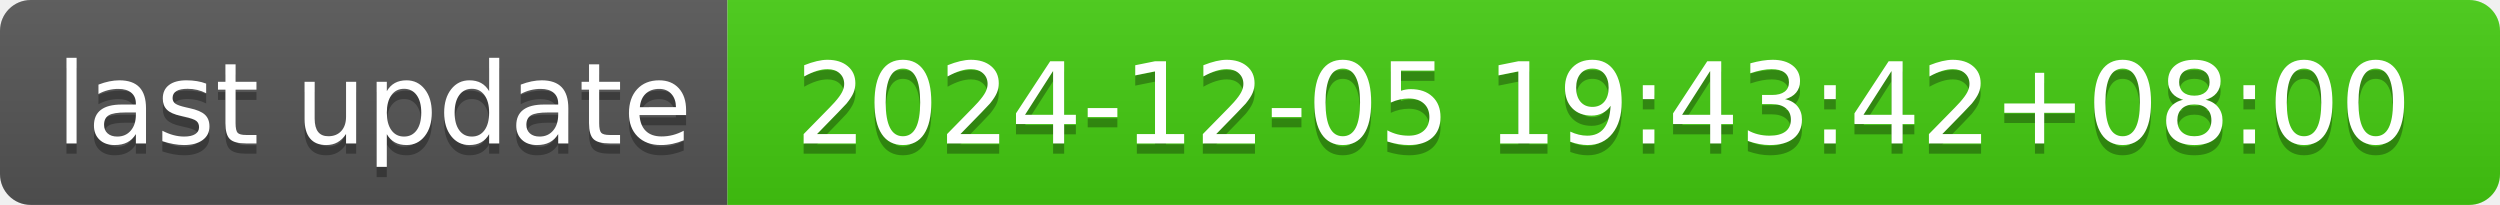
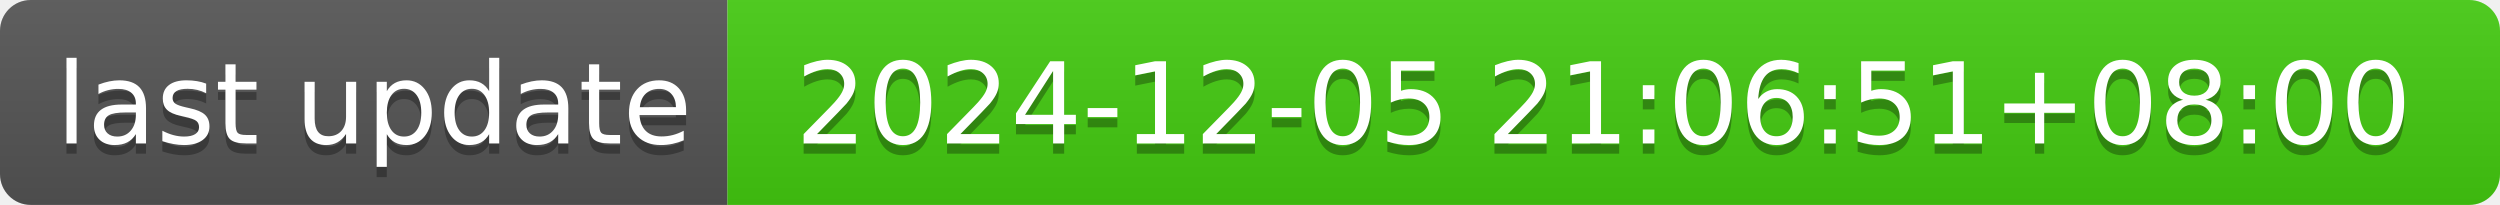
- <svg xmlns="http://www.w3.org/2000/svg" width="244" height="20" role="img" aria-label="last update: 2024-12-05 19:43:42+08:00">
+ <svg xmlns="http://www.w3.org/2000/svg" width="244" height="20" role="img" aria-label="last update: 2024-12-05 21:06:51+08:00">
  <linearGradient id="s" x2="0" y2="100%">
    <stop offset="0" stop-color="#bbb" stop-opacity=".1" />
    <stop offset="1" stop-opacity=".1" />
  </linearGradient>
  <clipPath id="r">
    <rect width="244" height="20" rx="3" fill="#fff" />
  </clipPath>
  <g clip-path="url(#r)">
    <rect width="71" height="20" fill="#555" />
    <rect x="71" width="173" height="20" fill="#4c1" />
    <rect width="244" height="20" fill="url(#s)" />
  </g>
  <g fill="#fff" text-anchor="middle" font-family="Verdana,Geneva,DejaVu Sans,sans-serif" text-rendering="geometricPrecision" font-size="110">
    <text aria-hidden="true" x="365" y="150" fill="#010101" fill-opacity=".3" transform="scale(.1)" textLength="610">last update</text>
    <text x="365" y="140" transform="scale(.1)" fill="#fff" textLength="610">last update</text>
-     <text aria-hidden="true" x="1565" y="150" fill="#010101" fill-opacity=".3" transform="scale(.1)" textLength="1630">2024-12-05 19:43:42+08:00</text>
-     <text x="1565" y="140" transform="scale(.1)" fill="#fff" textLength="1630">2024-12-05 19:43:42+08:00</text>
+     <text aria-hidden="true" x="1565" y="150" fill="#010101" fill-opacity=".3" transform="scale(.1)" textLength="1630">2024-12-05 21:06:51+08:00</text>
+     <text x="1565" y="140" transform="scale(.1)" fill="#fff" textLength="1630">2024-12-05 21:06:51+08:00</text>
  </g>
</svg>
